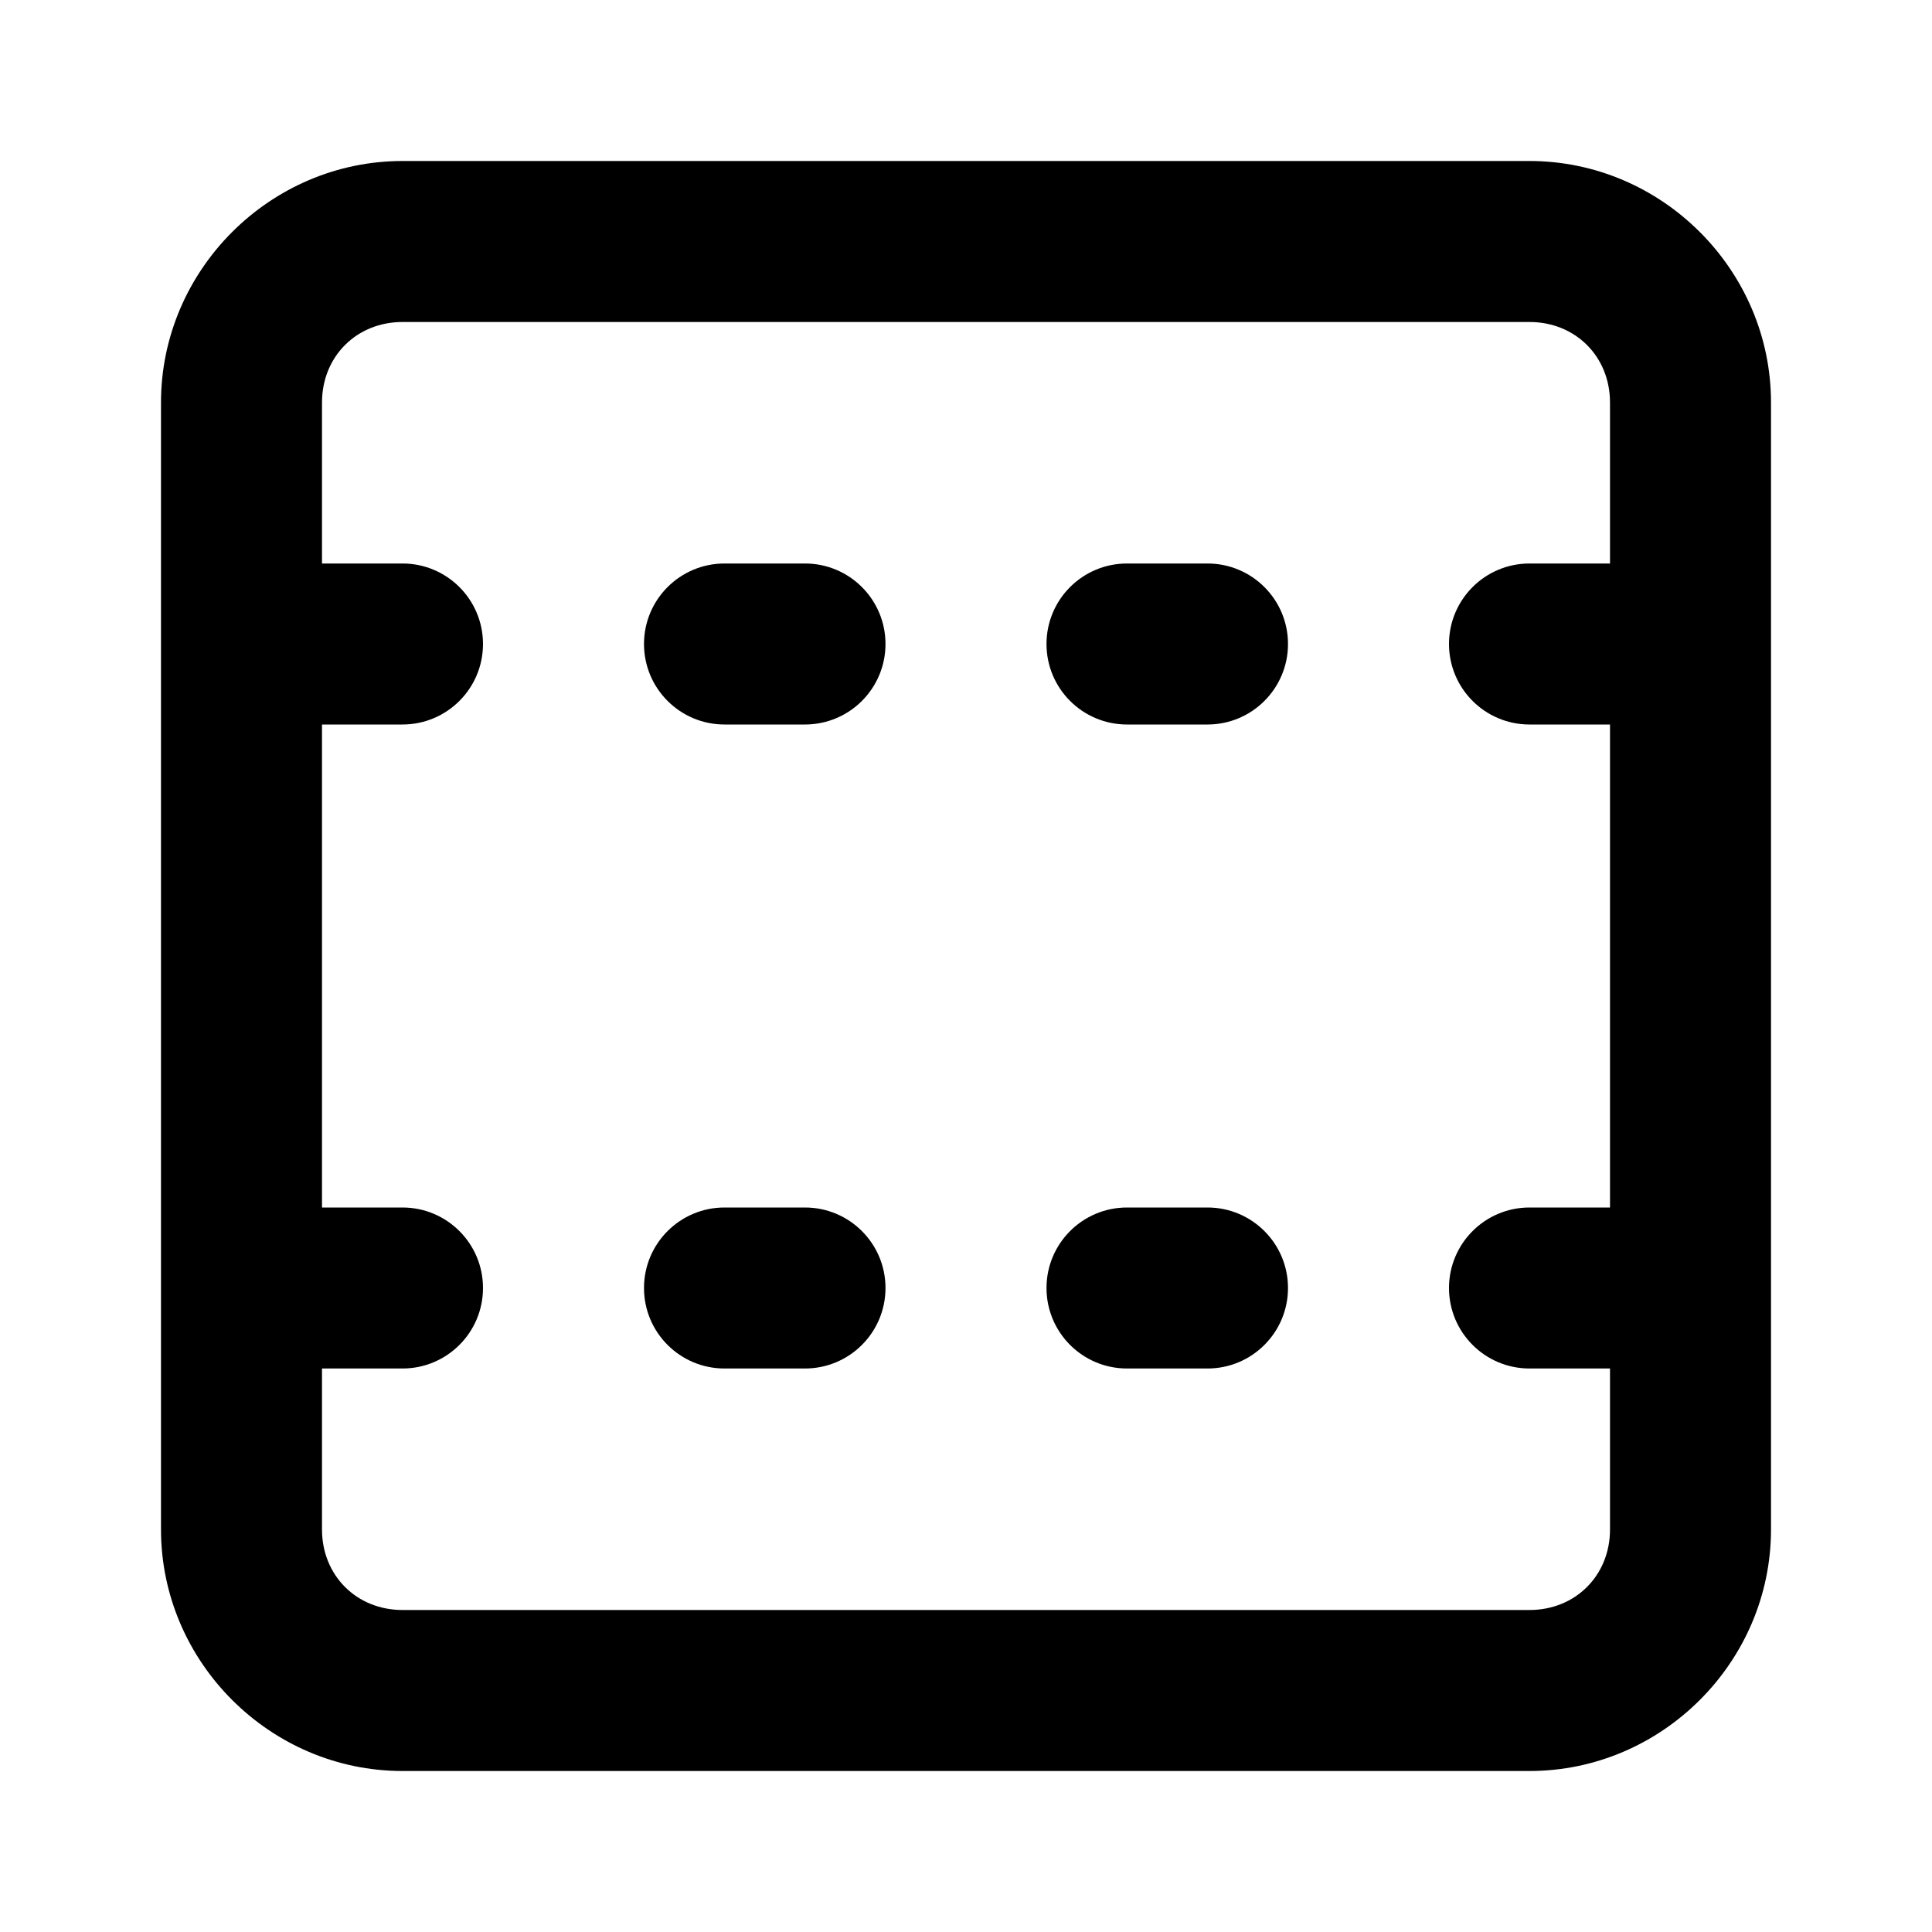
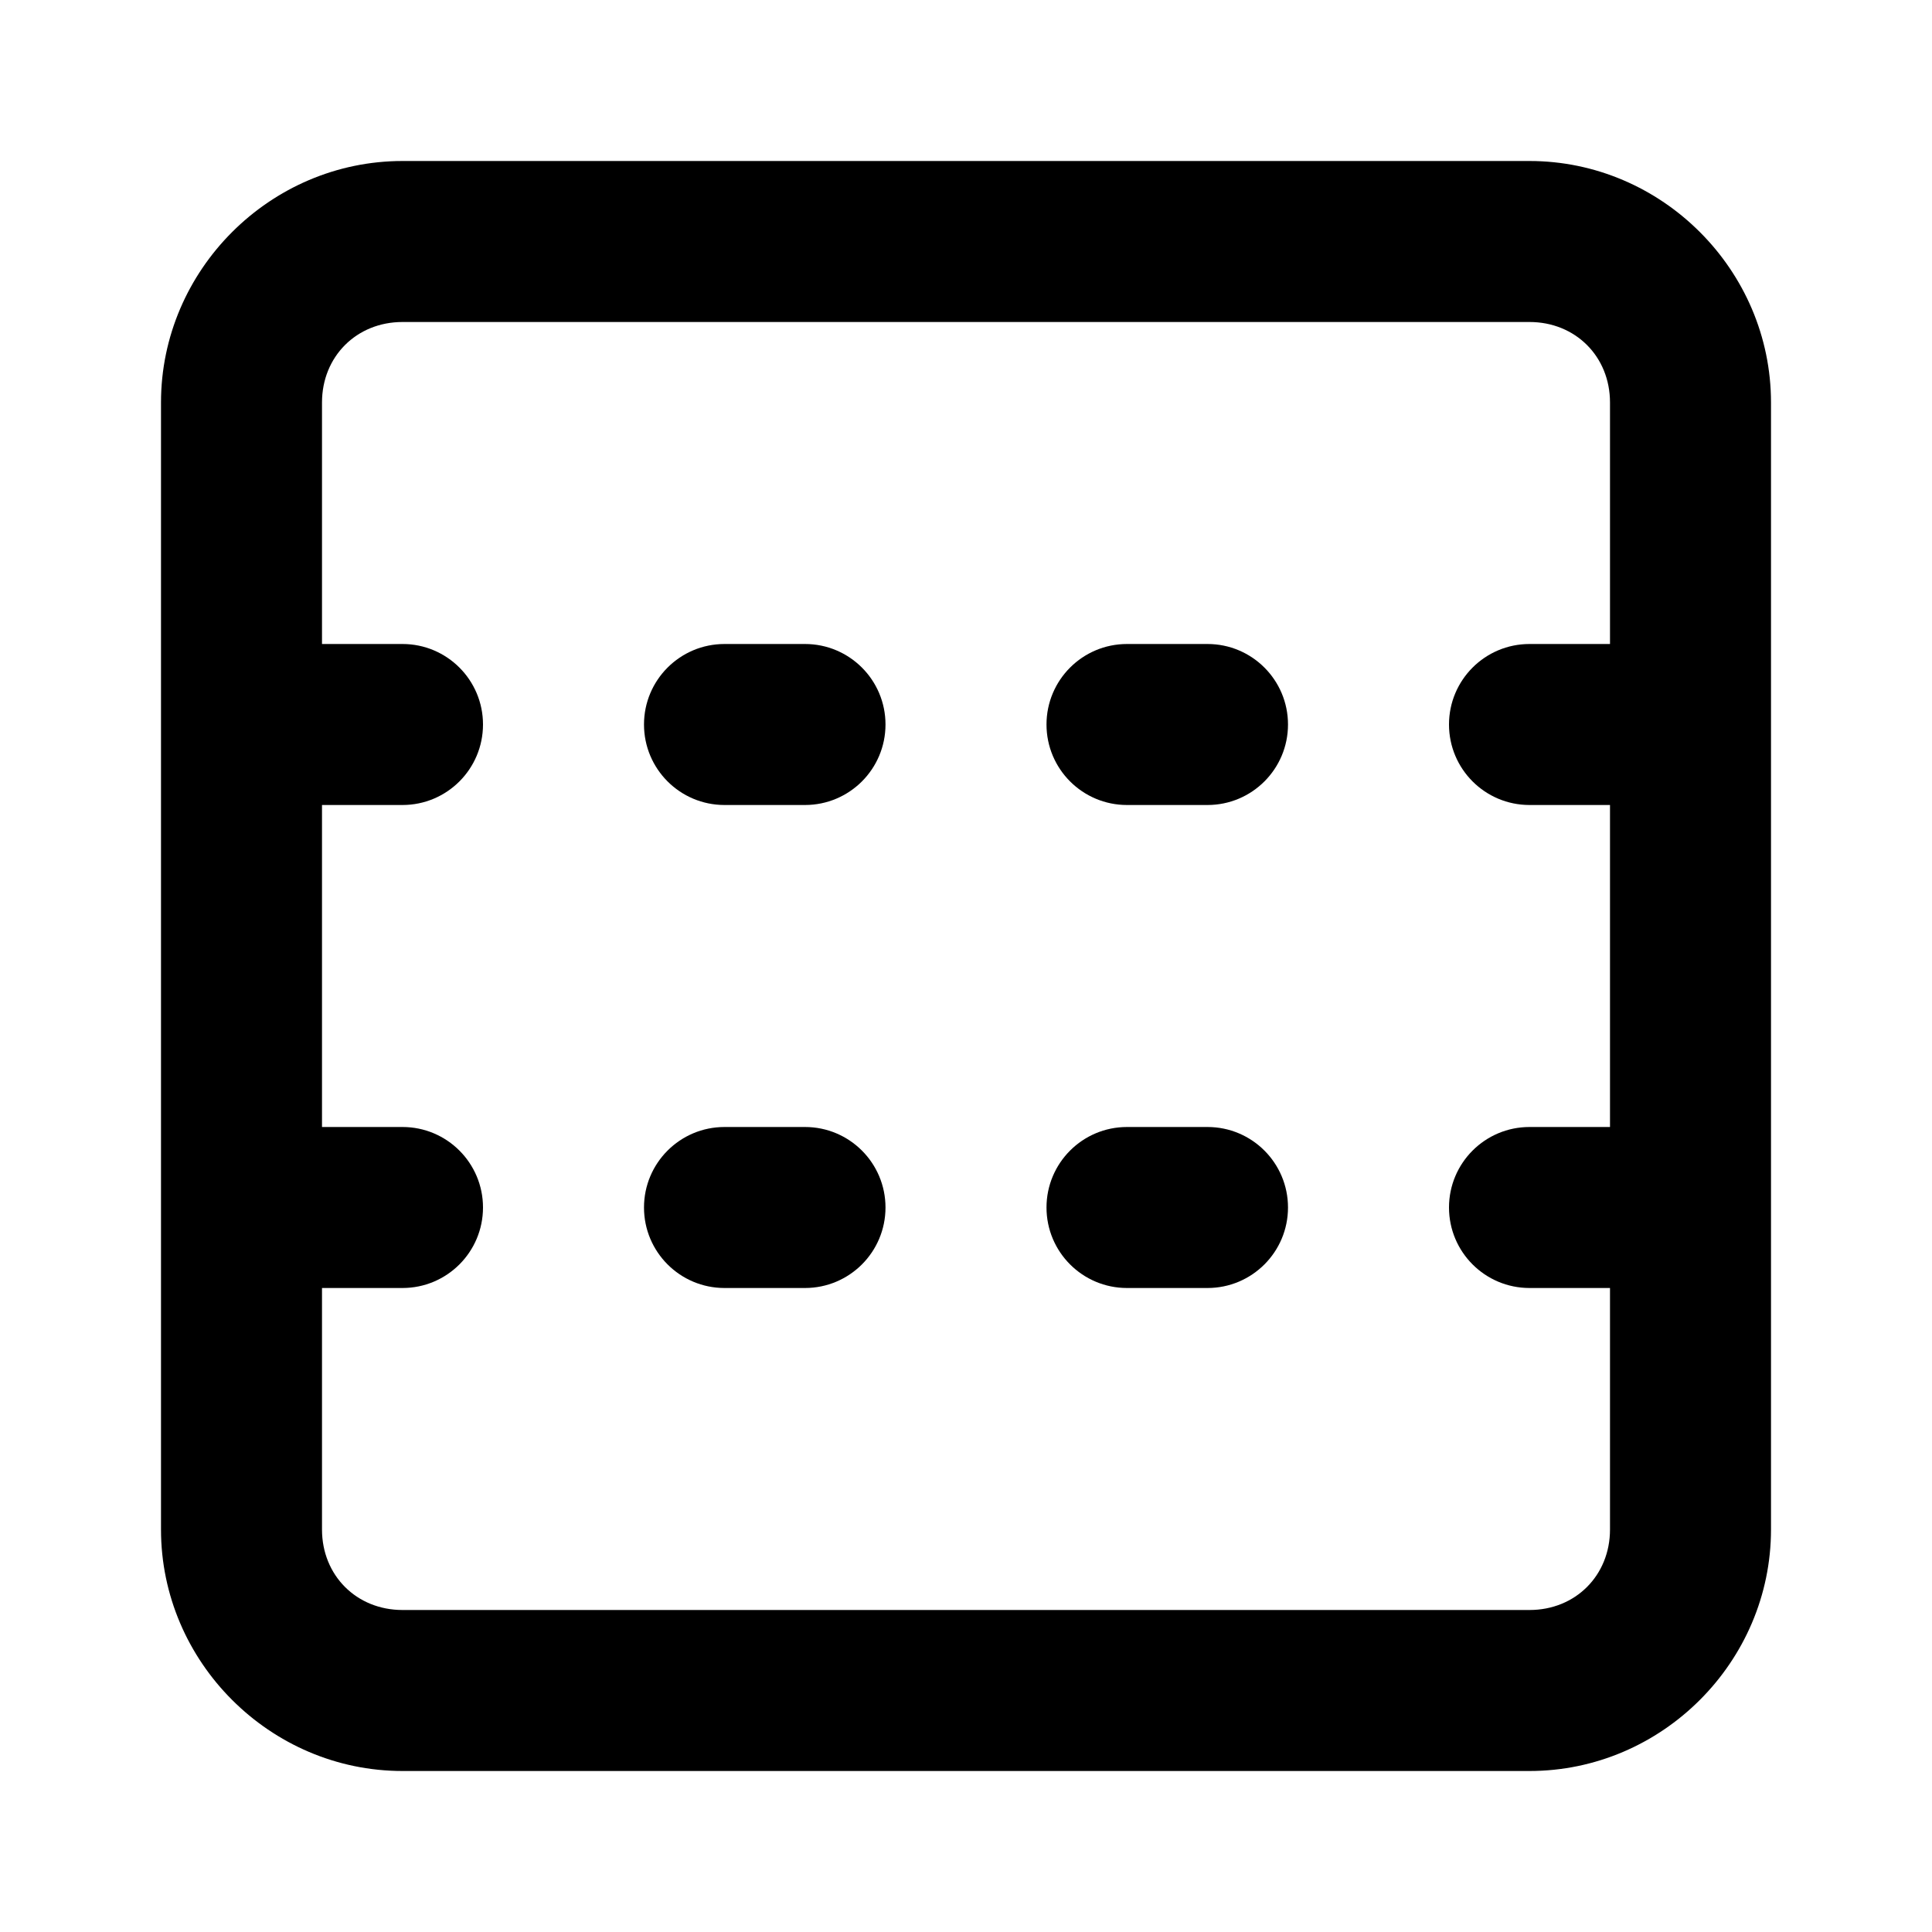
<svg xmlns="http://www.w3.org/2000/svg" width="24" height="24" viewBox="0 0 24 24" fill="currentColor" tags="sidebar,primary,drawer,show,reveal,padding,margin,guide,layout,horizontal,bleed" categories="layout">
-   <path d="M 5 2 C 3.355 2 2 3.355 2 5 L 2 8 L 2 16 L 2 19 C 2 20.645 3.355 22 5 22 L 19 22 C 20.645 22 22 20.645 22 19 L 22 16 L 22 8 L 22 5 C 22 3.355 20.645 2 19 2 L 5 2 z M 5 4 L 19 4 C 19.571 4 20 4.429 20 5 L 20 7 L 19 7 A 1 1 0 0 0 18 8 A 1 1 0 0 0 19 9 L 20 9 L 20 15 L 19 15 A 1 1 0 0 0 18 16 A 1 1 0 0 0 19 17 L 20 17 L 20 19 C 20 19.571 19.571 20 19 20 L 5 20 C 4.429 20 4 19.571 4 19 L 4 17 L 5 17 A 1 1 0 0 0 6 16 A 1 1 0 0 0 5 15 L 4 15 L 4 9 L 5 9 A 1 1 0 0 0 6 8 A 1 1 0 0 0 5 7 L 4 7 L 4 5 C 4 4.429 4.429 4 5 4 z M 9 7 A 1 1 0 0 0 8 8 A 1 1 0 0 0 9 9 L 10 9 A 1 1 0 0 0 11 8 A 1 1 0 0 0 10 7 L 9 7 z M 14 7 A 1 1 0 0 0 13 8 A 1 1 0 0 0 14 9 L 15 9 A 1 1 0 0 0 16 8 A 1 1 0 0 0 15 7 L 14 7 z M 9 15 A 1 1 0 0 0 8 16 A 1 1 0 0 0 9 17 L 10 17 A 1 1 0 0 0 11 16 A 1 1 0 0 0 10 15 L 9 15 z M 14 15 A 1 1 0 0 0 13 16 A 1 1 0 0 0 14 17 L 15 17 A 1 1 0 0 0 16 16 A 1 1 0 0 0 15 15 L 14 15 z " />
+   <path d="M 5 2 C 3.355 2 2 3.355 2 5 L 2 9 L 2 15 L 2 19 C 2 20.645 3.355 22 5 22 L 19 22 C 20.645 22 22 20.645 22 19 L 22 15 L 22 9 L 22 5 C 22 3.355 20.645 2 19 2 L 5 2 z M 5 4 L 19 4 C 19.571 4 20 4.429 20 5 L 20 8 L 19 8 A 1 1 0 0 0 18 9 A 1 1 0 0 0 19 10 L 20 10 L 20 14 L 19 14 A 1 1 0 0 0 18 15 A 1 1 0 0 0 19 16 L 20 16 L 20 19 C 20 19.571 19.571 20 19 20 L 5 20 C 4.429 20 4 19.571 4 19 L 4 16 L 5 16 A 1 1 0 0 0 6 15 A 1 1 0 0 0 5 14 L 4 14 L 4 10 L 5 10 A 1 1 0 0 0 6 9 A 1 1 0 0 0 5 8 L 4 8 L 4 5 C 4 4.429 4.429 4 5 4 z M 9 8 A 1 1 0 0 0 8 9 A 1 1 0 0 0 9 10 L 10 10 A 1 1 0 0 0 11 9 A 1 1 0 0 0 10 8 L 9 8 z M 14 8 A 1 1 0 0 0 13 9 A 1 1 0 0 0 14 10 L 15 10 A 1 1 0 0 0 16 9 A 1 1 0 0 0 15 8 L 14 8 z M 9 14 A 1 1 0 0 0 8 15 A 1 1 0 0 0 9 16 L 10 16 A 1 1 0 0 0 11 15 A 1 1 0 0 0 10 14 L 9 14 z M 14 14 A 1 1 0 0 0 13 15 A 1 1 0 0 0 14 16 L 15 16 A 1 1 0 0 0 16 15 A 1 1 0 0 0 15 14 L 14 14 z " />
</svg>
